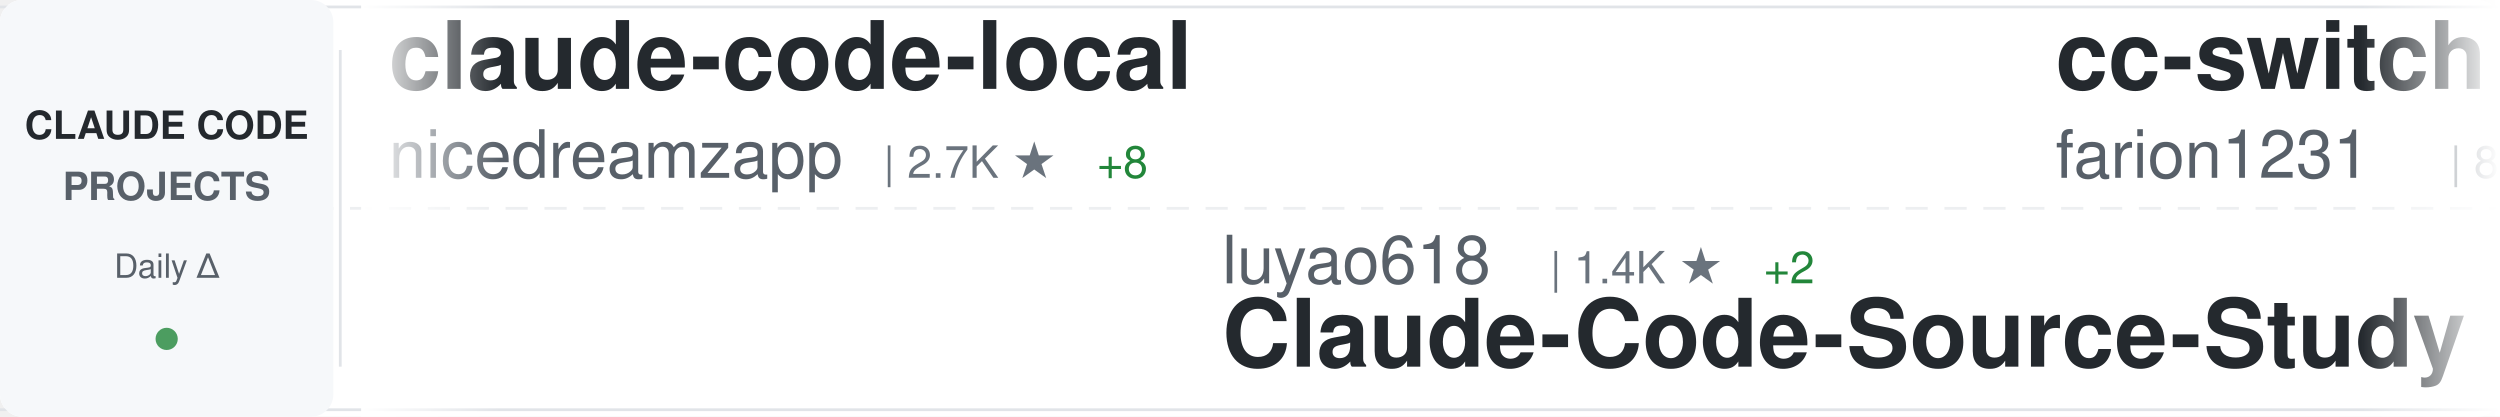
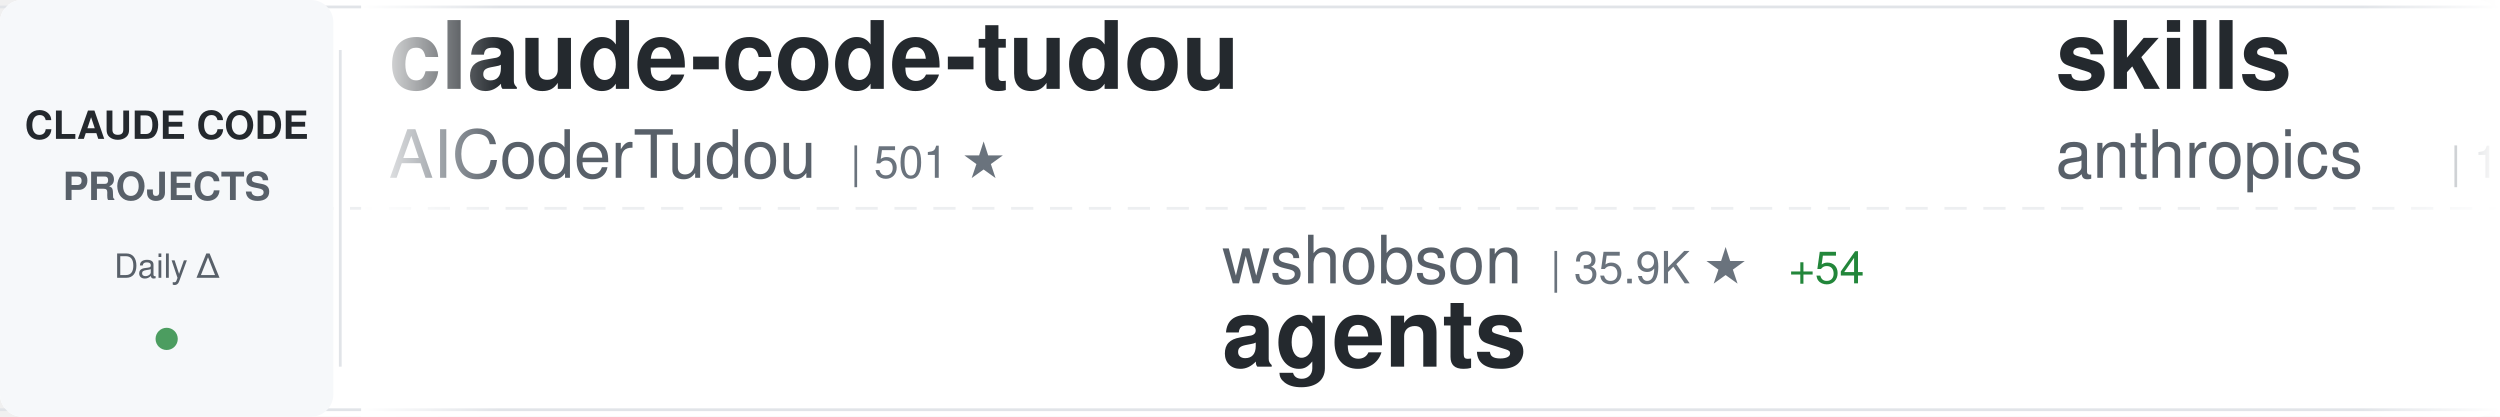
<svg xmlns="http://www.w3.org/2000/svg" width="900" height="150">
  <defs>
    <linearGradient id="awesomeLeftFade" x1="0%" y1="0%" x2="100%" y2="0%">
      <stop offset="0%" style="stop-color:#ffffff;stop-opacity:1" />
      <stop offset="100%" style="stop-color:#ffffff;stop-opacity:0" />
    </linearGradient>
    <linearGradient id="awesomeRightFade" x1="0%" y1="0%" x2="100%" y2="0%">
      <stop offset="0%" style="stop-color:#ffffff;stop-opacity:0" />
      <stop offset="100%" style="stop-color:#ffffff;stop-opacity:1" />
    </linearGradient>
  </defs>
  <rect width="900" height="150" fill="#ffffff" rx="8" />
  <rect x="0" y="2" width="900" height="1" fill="#e1e4e8" />
  <rect x="0" y="147" width="900" height="1" fill="#e1e4e8" />
  <line x1="0" y1="75" x2="900" y2="75" stroke="#e1e4e8" stroke-width="1" stroke-dasharray="8 6" opacity="0.6" />
  <rect x="0" y="0" width="120" height="150" fill="#f6f8fa" rx="8" />
  <text x="60" y="50" font-family="-apple-system, BlinkMacSystemFont, 'Segoe UI', Helvetica, Arial, sans-serif" font-size="14" font-weight="600" fill="#24292e" text-anchor="middle">CLAUDE CODE</text>
  <text x="60" y="72" font-family="-apple-system, BlinkMacSystemFont, 'Segoe UI', Helvetica, Arial, sans-serif" font-size="14" font-weight="600" fill="#586069" text-anchor="middle">PROJECTS</text>
  <text x="60" y="100" font-family="-apple-system, BlinkMacSystemFont, 'Segoe UI', Helvetica, Arial, sans-serif" font-size="12" font-weight="500" fill="#586069" text-anchor="middle">Daily Δ</text>
  <circle cx="60" cy="122" r="4" fill="#22863a" opacity="0.8" />
  <rect x="122" y="18" width="1" height="114" fill="#e1e4e8" />
  <clipPath id="awesomeTickerClip">
    <rect x="130" y="0" width="770" height="150" />
  </clipPath>
  <g clip-path="url(#awesomeTickerClip)">
    <g id="awesomeTickerItems">
      <animateTransform attributeName="transform" attributeType="XML" type="translate" from="0 0" to="-3000 0" dur="54s" repeatCount="indefinite" />
      <g transform="translate(0, 0)">
-         <text x="140" y="32" font-family="-apple-system, BlinkMacSystemFont, 'Segoe UI', Helvetica, Arial, sans-serif" font-size="34" font-weight="600" fill="#24292e">claude-code-local</text>
-         <text x="140" y="64" font-family="-apple-system, BlinkMacSystemFont, 'Segoe UI', Helvetica, Arial, sans-serif" font-size="24" font-weight="400" fill="#586069">nicedreamzapp</text>
-         <text x="318" y="64" font-family="-apple-system, BlinkMacSystemFont, 'Segoe UI', Helvetica, Arial, sans-serif" font-size="16" font-weight="500" fill="#6a737d">| 2.7K ★</text>
-         <text x="395" y="64" font-family="-apple-system, BlinkMacSystemFont, 'Segoe UI', Helvetica, Arial, sans-serif" font-size="16" font-weight="500" fill="#22863a"> +8</text>
+         <text x="140" y="32" font-family="-apple-system, BlinkMacSystemFont, 'Segoe UI', Helvetica, Arial, sans-serif" font-size="34" font-weight="600" fill="#24292e">claude-code-tudou</text>
+         <text x="140" y="64" font-family="-apple-system, BlinkMacSystemFont, 'Segoe UI', Helvetica, Arial, sans-serif" font-size="24" font-weight="400" fill="#586069">AICoderTudou</text>
+         <text x="306" y="64" font-family="-apple-system, BlinkMacSystemFont, 'Segoe UI', Helvetica, Arial, sans-serif" font-size="16" font-weight="500" fill="#6a737d">| 501 ★</text>
      </g>
      <g transform="translate(300, 0)">
-         <text x="140" y="102" font-family="-apple-system, BlinkMacSystemFont, 'Segoe UI', Helvetica, Arial, sans-serif" font-size="24" font-weight="400" fill="#586069">luyao618</text>
-         <text x="258" y="102" font-family="-apple-system, BlinkMacSystemFont, 'Segoe UI', Helvetica, Arial, sans-serif" font-size="16" font-weight="500" fill="#6a737d">| 1.4K ★</text>
-         <text x="335" y="102" font-family="-apple-system, BlinkMacSystemFont, 'Segoe UI', Helvetica, Arial, sans-serif" font-size="16" font-weight="500" fill="#22863a"> +2</text>
-         <text x="140" y="132" font-family="-apple-system, BlinkMacSystemFont, 'Segoe UI', Helvetica, Arial, sans-serif" font-size="34" font-weight="600" fill="#24292e">Claude-Code-Source-Study</text>
+         <text x="140" y="102" font-family="-apple-system, BlinkMacSystemFont, 'Segoe UI', Helvetica, Arial, sans-serif" font-size="24" font-weight="400" fill="#586069">wshobson</text>
+         <text x="258" y="102" font-family="-apple-system, BlinkMacSystemFont, 'Segoe UI', Helvetica, Arial, sans-serif" font-size="16" font-weight="500" fill="#6a737d">| 35.9K ★</text>
+         <text x="344" y="102" font-family="-apple-system, BlinkMacSystemFont, 'Segoe UI', Helvetica, Arial, sans-serif" font-size="16" font-weight="500" fill="#22863a"> +54</text>
+         <text x="140" y="132" font-family="-apple-system, BlinkMacSystemFont, 'Segoe UI', Helvetica, Arial, sans-serif" font-size="34" font-weight="600" fill="#24292e">agents</text>
      </g>
      <g transform="translate(600, 0)">
-         <text x="140" y="32" font-family="-apple-system, BlinkMacSystemFont, 'Segoe UI', Helvetica, Arial, sans-serif" font-size="34" font-weight="600" fill="#24292e">cc-switch</text>
-         <text x="140" y="64" font-family="-apple-system, BlinkMacSystemFont, 'Segoe UI', Helvetica, Arial, sans-serif" font-size="24" font-weight="400" fill="#586069">farion1231</text>
-         <text x="282" y="64" font-family="-apple-system, BlinkMacSystemFont, 'Segoe UI', Helvetica, Arial, sans-serif" font-size="16" font-weight="500" fill="#6a737d">| 80.5K ★</text>
-         <text x="368" y="64" font-family="-apple-system, BlinkMacSystemFont, 'Segoe UI', Helvetica, Arial, sans-serif" font-size="16" font-weight="500" fill="#22863a"> +1.0K</text>
+         <text x="140" y="32" font-family="-apple-system, BlinkMacSystemFont, 'Segoe UI', Helvetica, Arial, sans-serif" font-size="34" font-weight="600" fill="#24292e">skills</text>
+         <text x="140" y="64" font-family="-apple-system, BlinkMacSystemFont, 'Segoe UI', Helvetica, Arial, sans-serif" font-size="24" font-weight="400" fill="#586069">anthropics</text>
+         <text x="282" y="64" font-family="-apple-system, BlinkMacSystemFont, 'Segoe UI', Helvetica, Arial, sans-serif" font-size="16" font-weight="500" fill="#6a737d">| 140.6K ★</text>
+         <text x="377" y="64" font-family="-apple-system, BlinkMacSystemFont, 'Segoe UI', Helvetica, Arial, sans-serif" font-size="16" font-weight="500" fill="#22863a"> +522</text>
      </g>
      <g transform="translate(900, 0)">
-         <text x="140" y="102" font-family="-apple-system, BlinkMacSystemFont, 'Segoe UI', Helvetica, Arial, sans-serif" font-size="24" font-weight="400" fill="#586069">chauncygu</text>
-         <text x="270" y="102" font-family="-apple-system, BlinkMacSystemFont, 'Segoe UI', Helvetica, Arial, sans-serif" font-size="16" font-weight="500" fill="#6a737d">| 2.5K ★</text>
-         <text x="347" y="102" font-family="-apple-system, BlinkMacSystemFont, 'Segoe UI', Helvetica, Arial, sans-serif" font-size="16" font-weight="500" fill="#22863a"> +8</text>
-         <text x="140" y="132" font-family="-apple-system, BlinkMacSystemFont, 'Segoe UI', Helvetica, Arial, sans-serif" font-size="34" font-weight="600" fill="#24292e">collection-claude-code-s...</text>
+         <text x="140" y="102" font-family="-apple-system, BlinkMacSystemFont, 'Segoe UI', Helvetica, Arial, sans-serif" font-size="24" font-weight="400" fill="#586069">ding113</text>
+         <text x="246" y="102" font-family="-apple-system, BlinkMacSystemFont, 'Segoe UI', Helvetica, Arial, sans-serif" font-size="16" font-weight="500" fill="#6a737d">| 2.9K ★</text>
+         <text x="323" y="102" font-family="-apple-system, BlinkMacSystemFont, 'Segoe UI', Helvetica, Arial, sans-serif" font-size="16" font-weight="500" fill="#22863a"> +10</text>
+         <text x="140" y="132" font-family="-apple-system, BlinkMacSystemFont, 'Segoe UI', Helvetica, Arial, sans-serif" font-size="34" font-weight="600" fill="#24292e">claude-code-hub</text>
      </g>
      <g transform="translate(1200, 0)">
-         <text x="140" y="32" font-family="-apple-system, BlinkMacSystemFont, 'Segoe UI', Helvetica, Arial, sans-serif" font-size="34" font-weight="600" fill="#24292e">sc-claude-code-files</text>
-         <text x="140" y="64" font-family="-apple-system, BlinkMacSystemFont, 'Segoe UI', Helvetica, Arial, sans-serif" font-size="24" font-weight="400" fill="#586069">https-deeplearning-ai</text>
-         <text x="414" y="64" font-family="-apple-system, BlinkMacSystemFont, 'Segoe UI', Helvetica, Arial, sans-serif" font-size="16" font-weight="500" fill="#6a737d">| 518 ★</text>
-         <text x="482" y="64" font-family="-apple-system, BlinkMacSystemFont, 'Segoe UI', Helvetica, Arial, sans-serif" font-size="16" font-weight="500" fill="#22863a"> +2</text>
+         <text x="140" y="32" font-family="-apple-system, BlinkMacSystemFont, 'Segoe UI', Helvetica, Arial, sans-serif" font-size="34" font-weight="600" fill="#24292e">claude-code-workflows</text>
+         <text x="140" y="64" font-family="-apple-system, BlinkMacSystemFont, 'Segoe UI', Helvetica, Arial, sans-serif" font-size="24" font-weight="400" fill="#586069">OneRedOak</text>
+         <text x="270" y="64" font-family="-apple-system, BlinkMacSystemFont, 'Segoe UI', Helvetica, Arial, sans-serif" font-size="16" font-weight="500" fill="#6a737d">| 3.8K ★</text>
+         <text x="347" y="64" font-family="-apple-system, BlinkMacSystemFont, 'Segoe UI', Helvetica, Arial, sans-serif" font-size="16" font-weight="500" fill="#22863a"> +1</text>
      </g>
      <g transform="translate(1500, 0)">
-         <text x="140" y="102" font-family="-apple-system, BlinkMacSystemFont, 'Segoe UI', Helvetica, Arial, sans-serif" font-size="24" font-weight="400" fill="#586069">fazxes</text>
-         <text x="234" y="102" font-family="-apple-system, BlinkMacSystemFont, 'Segoe UI', Helvetica, Arial, sans-serif" font-size="16" font-weight="500" fill="#6a737d">| 216 ★</text>
-         <text x="140" y="132" font-family="-apple-system, BlinkMacSystemFont, 'Segoe UI', Helvetica, Arial, sans-serif" font-size="34" font-weight="600" fill="#24292e">Claude-code</text>
+         <text x="140" y="102" font-family="-apple-system, BlinkMacSystemFont, 'Segoe UI', Helvetica, Arial, sans-serif" font-size="24" font-weight="400" fill="#586069">Windy3f3f3f3f</text>
+         <text x="318" y="102" font-family="-apple-system, BlinkMacSystemFont, 'Segoe UI', Helvetica, Arial, sans-serif" font-size="16" font-weight="500" fill="#6a737d">| 1.3K ★</text>
+         <text x="395" y="102" font-family="-apple-system, BlinkMacSystemFont, 'Segoe UI', Helvetica, Arial, sans-serif" font-size="16" font-weight="500" fill="#22863a"> +12</text>
+         <text x="140" y="132" font-family="-apple-system, BlinkMacSystemFont, 'Segoe UI', Helvetica, Arial, sans-serif" font-size="34" font-weight="600" fill="#24292e">claude-code-from-scratch</text>
      </g>
      <g transform="translate(1800, 0)">
-         <text x="140" y="32" font-family="-apple-system, BlinkMacSystemFont, 'Segoe UI', Helvetica, Arial, sans-serif" font-size="34" font-weight="600" fill="#24292e">claude-code-hub</text>
-         <text x="140" y="64" font-family="-apple-system, BlinkMacSystemFont, 'Segoe UI', Helvetica, Arial, sans-serif" font-size="24" font-weight="400" fill="#586069">ding113</text>
-         <text x="246" y="64" font-family="-apple-system, BlinkMacSystemFont, 'Segoe UI', Helvetica, Arial, sans-serif" font-size="16" font-weight="500" fill="#6a737d">| 2.9K ★</text>
-         <text x="323" y="64" font-family="-apple-system, BlinkMacSystemFont, 'Segoe UI', Helvetica, Arial, sans-serif" font-size="16" font-weight="500" fill="#22863a"> +11</text>
+         <text x="140" y="32" font-family="-apple-system, BlinkMacSystemFont, 'Segoe UI', Helvetica, Arial, sans-serif" font-size="34" font-weight="600" fill="#24292e">claude-code-best-practic...</text>
+         <text x="140" y="64" font-family="-apple-system, BlinkMacSystemFont, 'Segoe UI', Helvetica, Arial, sans-serif" font-size="24" font-weight="400" fill="#586069">shanraisshan</text>
+         <text x="306" y="64" font-family="-apple-system, BlinkMacSystemFont, 'Segoe UI', Helvetica, Arial, sans-serif" font-size="16" font-weight="500" fill="#6a737d">| 54.8K ★</text>
+         <text x="392" y="64" font-family="-apple-system, BlinkMacSystemFont, 'Segoe UI', Helvetica, Arial, sans-serif" font-size="16" font-weight="500" fill="#22863a"> +179</text>
      </g>
      <g transform="translate(2100, 0)">
-         <text x="140" y="102" font-family="-apple-system, BlinkMacSystemFont, 'Segoe UI', Helvetica, Arial, sans-serif" font-size="24" font-weight="400" fill="#586069">anthropics</text>
-         <text x="282" y="102" font-family="-apple-system, BlinkMacSystemFont, 'Segoe UI', Helvetica, Arial, sans-serif" font-size="16" font-weight="500" fill="#6a737d">| 4.8K ★</text>
-         <text x="359" y="102" font-family="-apple-system, BlinkMacSystemFont, 'Segoe UI', Helvetica, Arial, sans-serif" font-size="16" font-weight="500" fill="#22863a"> +109</text>
-         <text x="140" y="132" font-family="-apple-system, BlinkMacSystemFont, 'Segoe UI', Helvetica, Arial, sans-serif" font-size="34" font-weight="600" fill="#24292e">claude-code-security-rev...</text>
+         <text x="140" y="102" font-family="-apple-system, BlinkMacSystemFont, 'Segoe UI', Helvetica, Arial, sans-serif" font-size="24" font-weight="400" fill="#586069">Yeachan-Heo</text>
+         <text x="294" y="102" font-family="-apple-system, BlinkMacSystemFont, 'Segoe UI', Helvetica, Arial, sans-serif" font-size="16" font-weight="500" fill="#6a737d">| 34.8K ★</text>
+         <text x="380" y="102" font-family="-apple-system, BlinkMacSystemFont, 'Segoe UI', Helvetica, Arial, sans-serif" font-size="16" font-weight="500" fill="#22863a"> +91</text>
+         <text x="140" y="132" font-family="-apple-system, BlinkMacSystemFont, 'Segoe UI', Helvetica, Arial, sans-serif" font-size="34" font-weight="600" fill="#24292e">oh-my-claudecode</text>
      </g>
      <g transform="translate(2400, 0)">
-         <text x="140" y="32" font-family="-apple-system, BlinkMacSystemFont, 'Segoe UI', Helvetica, Arial, sans-serif" font-size="34" font-weight="600" fill="#24292e">claude-code-source</text>
-         <text x="140" y="64" font-family="-apple-system, BlinkMacSystemFont, 'Segoe UI', Helvetica, Arial, sans-serif" font-size="24" font-weight="400" fill="#586069">AprilNEA</text>
-         <text x="258" y="64" font-family="-apple-system, BlinkMacSystemFont, 'Segoe UI', Helvetica, Arial, sans-serif" font-size="16" font-weight="500" fill="#6a737d">| 384 ★</text>
+         <text x="140" y="32" font-family="-apple-system, BlinkMacSystemFont, 'Segoe UI', Helvetica, Arial, sans-serif" font-size="34" font-weight="600" fill="#24292e">claude-code-reverse</text>
+         <text x="140" y="64" font-family="-apple-system, BlinkMacSystemFont, 'Segoe UI', Helvetica, Arial, sans-serif" font-size="24" font-weight="400" fill="#586069">Yuyz0112</text>
+         <text x="258" y="64" font-family="-apple-system, BlinkMacSystemFont, 'Segoe UI', Helvetica, Arial, sans-serif" font-size="16" font-weight="500" fill="#6a737d">| 2.4K ★</text>
      </g>
      <g transform="translate(2700, 0)">
-         <text x="140" y="102" font-family="-apple-system, BlinkMacSystemFont, 'Segoe UI', Helvetica, Arial, sans-serif" font-size="24" font-weight="400" fill="#586069">oboard</text>
-         <text x="234" y="102" font-family="-apple-system, BlinkMacSystemFont, 'Segoe UI', Helvetica, Arial, sans-serif" font-size="16" font-weight="500" fill="#6a737d">| 3.1K ★</text>
-         <text x="140" y="132" font-family="-apple-system, BlinkMacSystemFont, 'Segoe UI', Helvetica, Arial, sans-serif" font-size="34" font-weight="600" fill="#24292e">claude-code-rev</text>
+         <text x="140" y="102" font-family="-apple-system, BlinkMacSystemFont, 'Segoe UI', Helvetica, Arial, sans-serif" font-size="24" font-weight="400" fill="#586069">disler</text>
+         <text x="234" y="102" font-family="-apple-system, BlinkMacSystemFont, 'Segoe UI', Helvetica, Arial, sans-serif" font-size="16" font-weight="500" fill="#6a737d">| 1.2K ★</text>
+         <text x="311" y="102" font-family="-apple-system, BlinkMacSystemFont, 'Segoe UI', Helvetica, Arial, sans-serif" font-size="16" font-weight="500" fill="#22863a"> +13</text>
+         <text x="140" y="132" font-family="-apple-system, BlinkMacSystemFont, 'Segoe UI', Helvetica, Arial, sans-serif" font-size="34" font-weight="600" fill="#24292e">pi-vs-claude-code</text>
      </g>
      <g transform="translate(3000, 0)">
-         <text x="140" y="32" font-family="-apple-system, BlinkMacSystemFont, 'Segoe UI', Helvetica, Arial, sans-serif" font-size="34" font-weight="600" fill="#24292e">claude-code-local</text>
-         <text x="140" y="64" font-family="-apple-system, BlinkMacSystemFont, 'Segoe UI', Helvetica, Arial, sans-serif" font-size="24" font-weight="400" fill="#586069">nicedreamzapp</text>
-         <text x="318" y="64" font-family="-apple-system, BlinkMacSystemFont, 'Segoe UI', Helvetica, Arial, sans-serif" font-size="16" font-weight="500" fill="#6a737d">| 2.7K ★</text>
-         <text x="395" y="64" font-family="-apple-system, BlinkMacSystemFont, 'Segoe UI', Helvetica, Arial, sans-serif" font-size="16" font-weight="500" fill="#22863a"> +8</text>
+         <text x="140" y="32" font-family="-apple-system, BlinkMacSystemFont, 'Segoe UI', Helvetica, Arial, sans-serif" font-size="34" font-weight="600" fill="#24292e">claude-code-tudou</text>
+         <text x="140" y="64" font-family="-apple-system, BlinkMacSystemFont, 'Segoe UI', Helvetica, Arial, sans-serif" font-size="24" font-weight="400" fill="#586069">AICoderTudou</text>
+         <text x="306" y="64" font-family="-apple-system, BlinkMacSystemFont, 'Segoe UI', Helvetica, Arial, sans-serif" font-size="16" font-weight="500" fill="#6a737d">| 501 ★</text>
      </g>
      <g transform="translate(3300, 0)">
-         <text x="140" y="102" font-family="-apple-system, BlinkMacSystemFont, 'Segoe UI', Helvetica, Arial, sans-serif" font-size="24" font-weight="400" fill="#586069">luyao618</text>
-         <text x="258" y="102" font-family="-apple-system, BlinkMacSystemFont, 'Segoe UI', Helvetica, Arial, sans-serif" font-size="16" font-weight="500" fill="#6a737d">| 1.4K ★</text>
-         <text x="335" y="102" font-family="-apple-system, BlinkMacSystemFont, 'Segoe UI', Helvetica, Arial, sans-serif" font-size="16" font-weight="500" fill="#22863a"> +2</text>
-         <text x="140" y="132" font-family="-apple-system, BlinkMacSystemFont, 'Segoe UI', Helvetica, Arial, sans-serif" font-size="34" font-weight="600" fill="#24292e">Claude-Code-Source-Study</text>
+         <text x="140" y="102" font-family="-apple-system, BlinkMacSystemFont, 'Segoe UI', Helvetica, Arial, sans-serif" font-size="24" font-weight="400" fill="#586069">wshobson</text>
+         <text x="258" y="102" font-family="-apple-system, BlinkMacSystemFont, 'Segoe UI', Helvetica, Arial, sans-serif" font-size="16" font-weight="500" fill="#6a737d">| 35.9K ★</text>
+         <text x="344" y="102" font-family="-apple-system, BlinkMacSystemFont, 'Segoe UI', Helvetica, Arial, sans-serif" font-size="16" font-weight="500" fill="#22863a"> +54</text>
+         <text x="140" y="132" font-family="-apple-system, BlinkMacSystemFont, 'Segoe UI', Helvetica, Arial, sans-serif" font-size="34" font-weight="600" fill="#24292e">agents</text>
      </g>
      <g transform="translate(3600, 0)">
-         <text x="140" y="32" font-family="-apple-system, BlinkMacSystemFont, 'Segoe UI', Helvetica, Arial, sans-serif" font-size="34" font-weight="600" fill="#24292e">cc-switch</text>
-         <text x="140" y="64" font-family="-apple-system, BlinkMacSystemFont, 'Segoe UI', Helvetica, Arial, sans-serif" font-size="24" font-weight="400" fill="#586069">farion1231</text>
-         <text x="282" y="64" font-family="-apple-system, BlinkMacSystemFont, 'Segoe UI', Helvetica, Arial, sans-serif" font-size="16" font-weight="500" fill="#6a737d">| 80.5K ★</text>
-         <text x="368" y="64" font-family="-apple-system, BlinkMacSystemFont, 'Segoe UI', Helvetica, Arial, sans-serif" font-size="16" font-weight="500" fill="#22863a"> +1.0K</text>
+         <text x="140" y="32" font-family="-apple-system, BlinkMacSystemFont, 'Segoe UI', Helvetica, Arial, sans-serif" font-size="34" font-weight="600" fill="#24292e">skills</text>
+         <text x="140" y="64" font-family="-apple-system, BlinkMacSystemFont, 'Segoe UI', Helvetica, Arial, sans-serif" font-size="24" font-weight="400" fill="#586069">anthropics</text>
+         <text x="282" y="64" font-family="-apple-system, BlinkMacSystemFont, 'Segoe UI', Helvetica, Arial, sans-serif" font-size="16" font-weight="500" fill="#6a737d">| 140.6K ★</text>
+         <text x="377" y="64" font-family="-apple-system, BlinkMacSystemFont, 'Segoe UI', Helvetica, Arial, sans-serif" font-size="16" font-weight="500" fill="#22863a"> +522</text>
      </g>
      <g transform="translate(3900, 0)">
-         <text x="140" y="102" font-family="-apple-system, BlinkMacSystemFont, 'Segoe UI', Helvetica, Arial, sans-serif" font-size="24" font-weight="400" fill="#586069">chauncygu</text>
-         <text x="270" y="102" font-family="-apple-system, BlinkMacSystemFont, 'Segoe UI', Helvetica, Arial, sans-serif" font-size="16" font-weight="500" fill="#6a737d">| 2.5K ★</text>
-         <text x="347" y="102" font-family="-apple-system, BlinkMacSystemFont, 'Segoe UI', Helvetica, Arial, sans-serif" font-size="16" font-weight="500" fill="#22863a"> +8</text>
-         <text x="140" y="132" font-family="-apple-system, BlinkMacSystemFont, 'Segoe UI', Helvetica, Arial, sans-serif" font-size="34" font-weight="600" fill="#24292e">collection-claude-code-s...</text>
+         <text x="140" y="102" font-family="-apple-system, BlinkMacSystemFont, 'Segoe UI', Helvetica, Arial, sans-serif" font-size="24" font-weight="400" fill="#586069">ding113</text>
+         <text x="246" y="102" font-family="-apple-system, BlinkMacSystemFont, 'Segoe UI', Helvetica, Arial, sans-serif" font-size="16" font-weight="500" fill="#6a737d">| 2.9K ★</text>
+         <text x="323" y="102" font-family="-apple-system, BlinkMacSystemFont, 'Segoe UI', Helvetica, Arial, sans-serif" font-size="16" font-weight="500" fill="#22863a"> +10</text>
+         <text x="140" y="132" font-family="-apple-system, BlinkMacSystemFont, 'Segoe UI', Helvetica, Arial, sans-serif" font-size="34" font-weight="600" fill="#24292e">claude-code-hub</text>
      </g>
    </g>
  </g>
  <rect x="130" y="0" width="50" height="150" fill="url(#awesomeLeftFade)" />
  <rect x="850" y="0" width="50" height="150" fill="url(#awesomeRightFade)" />
</svg>
